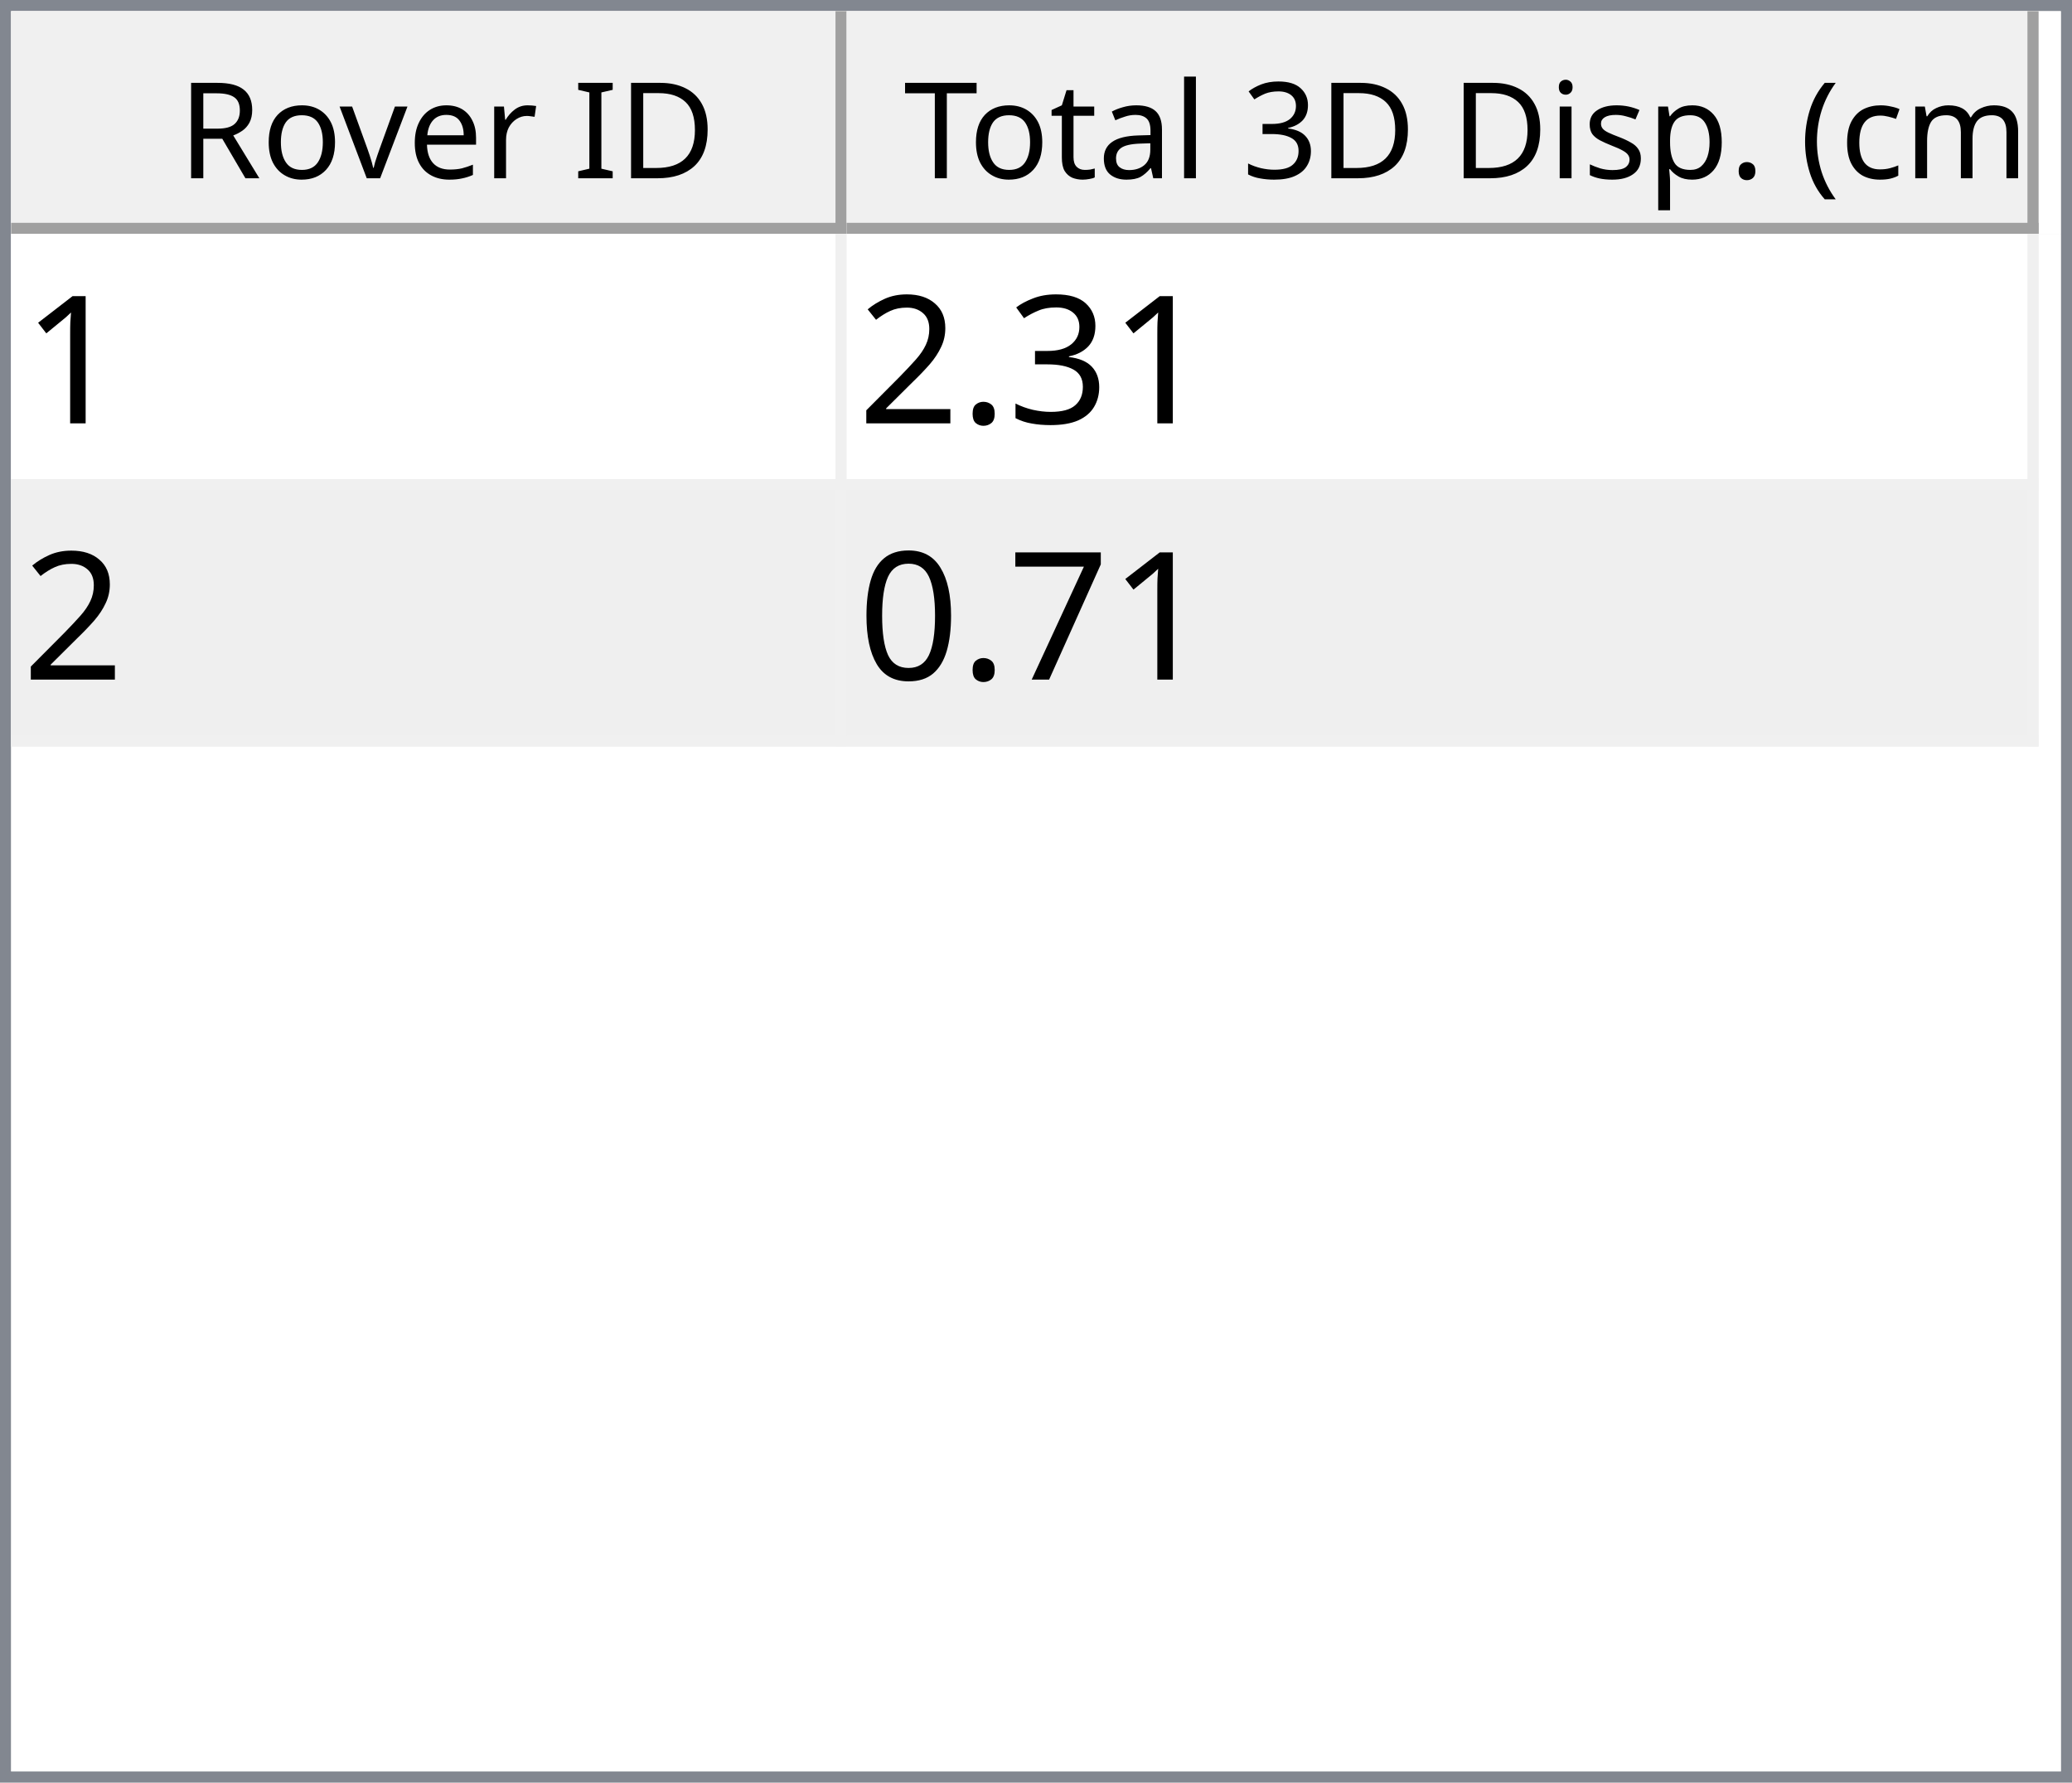
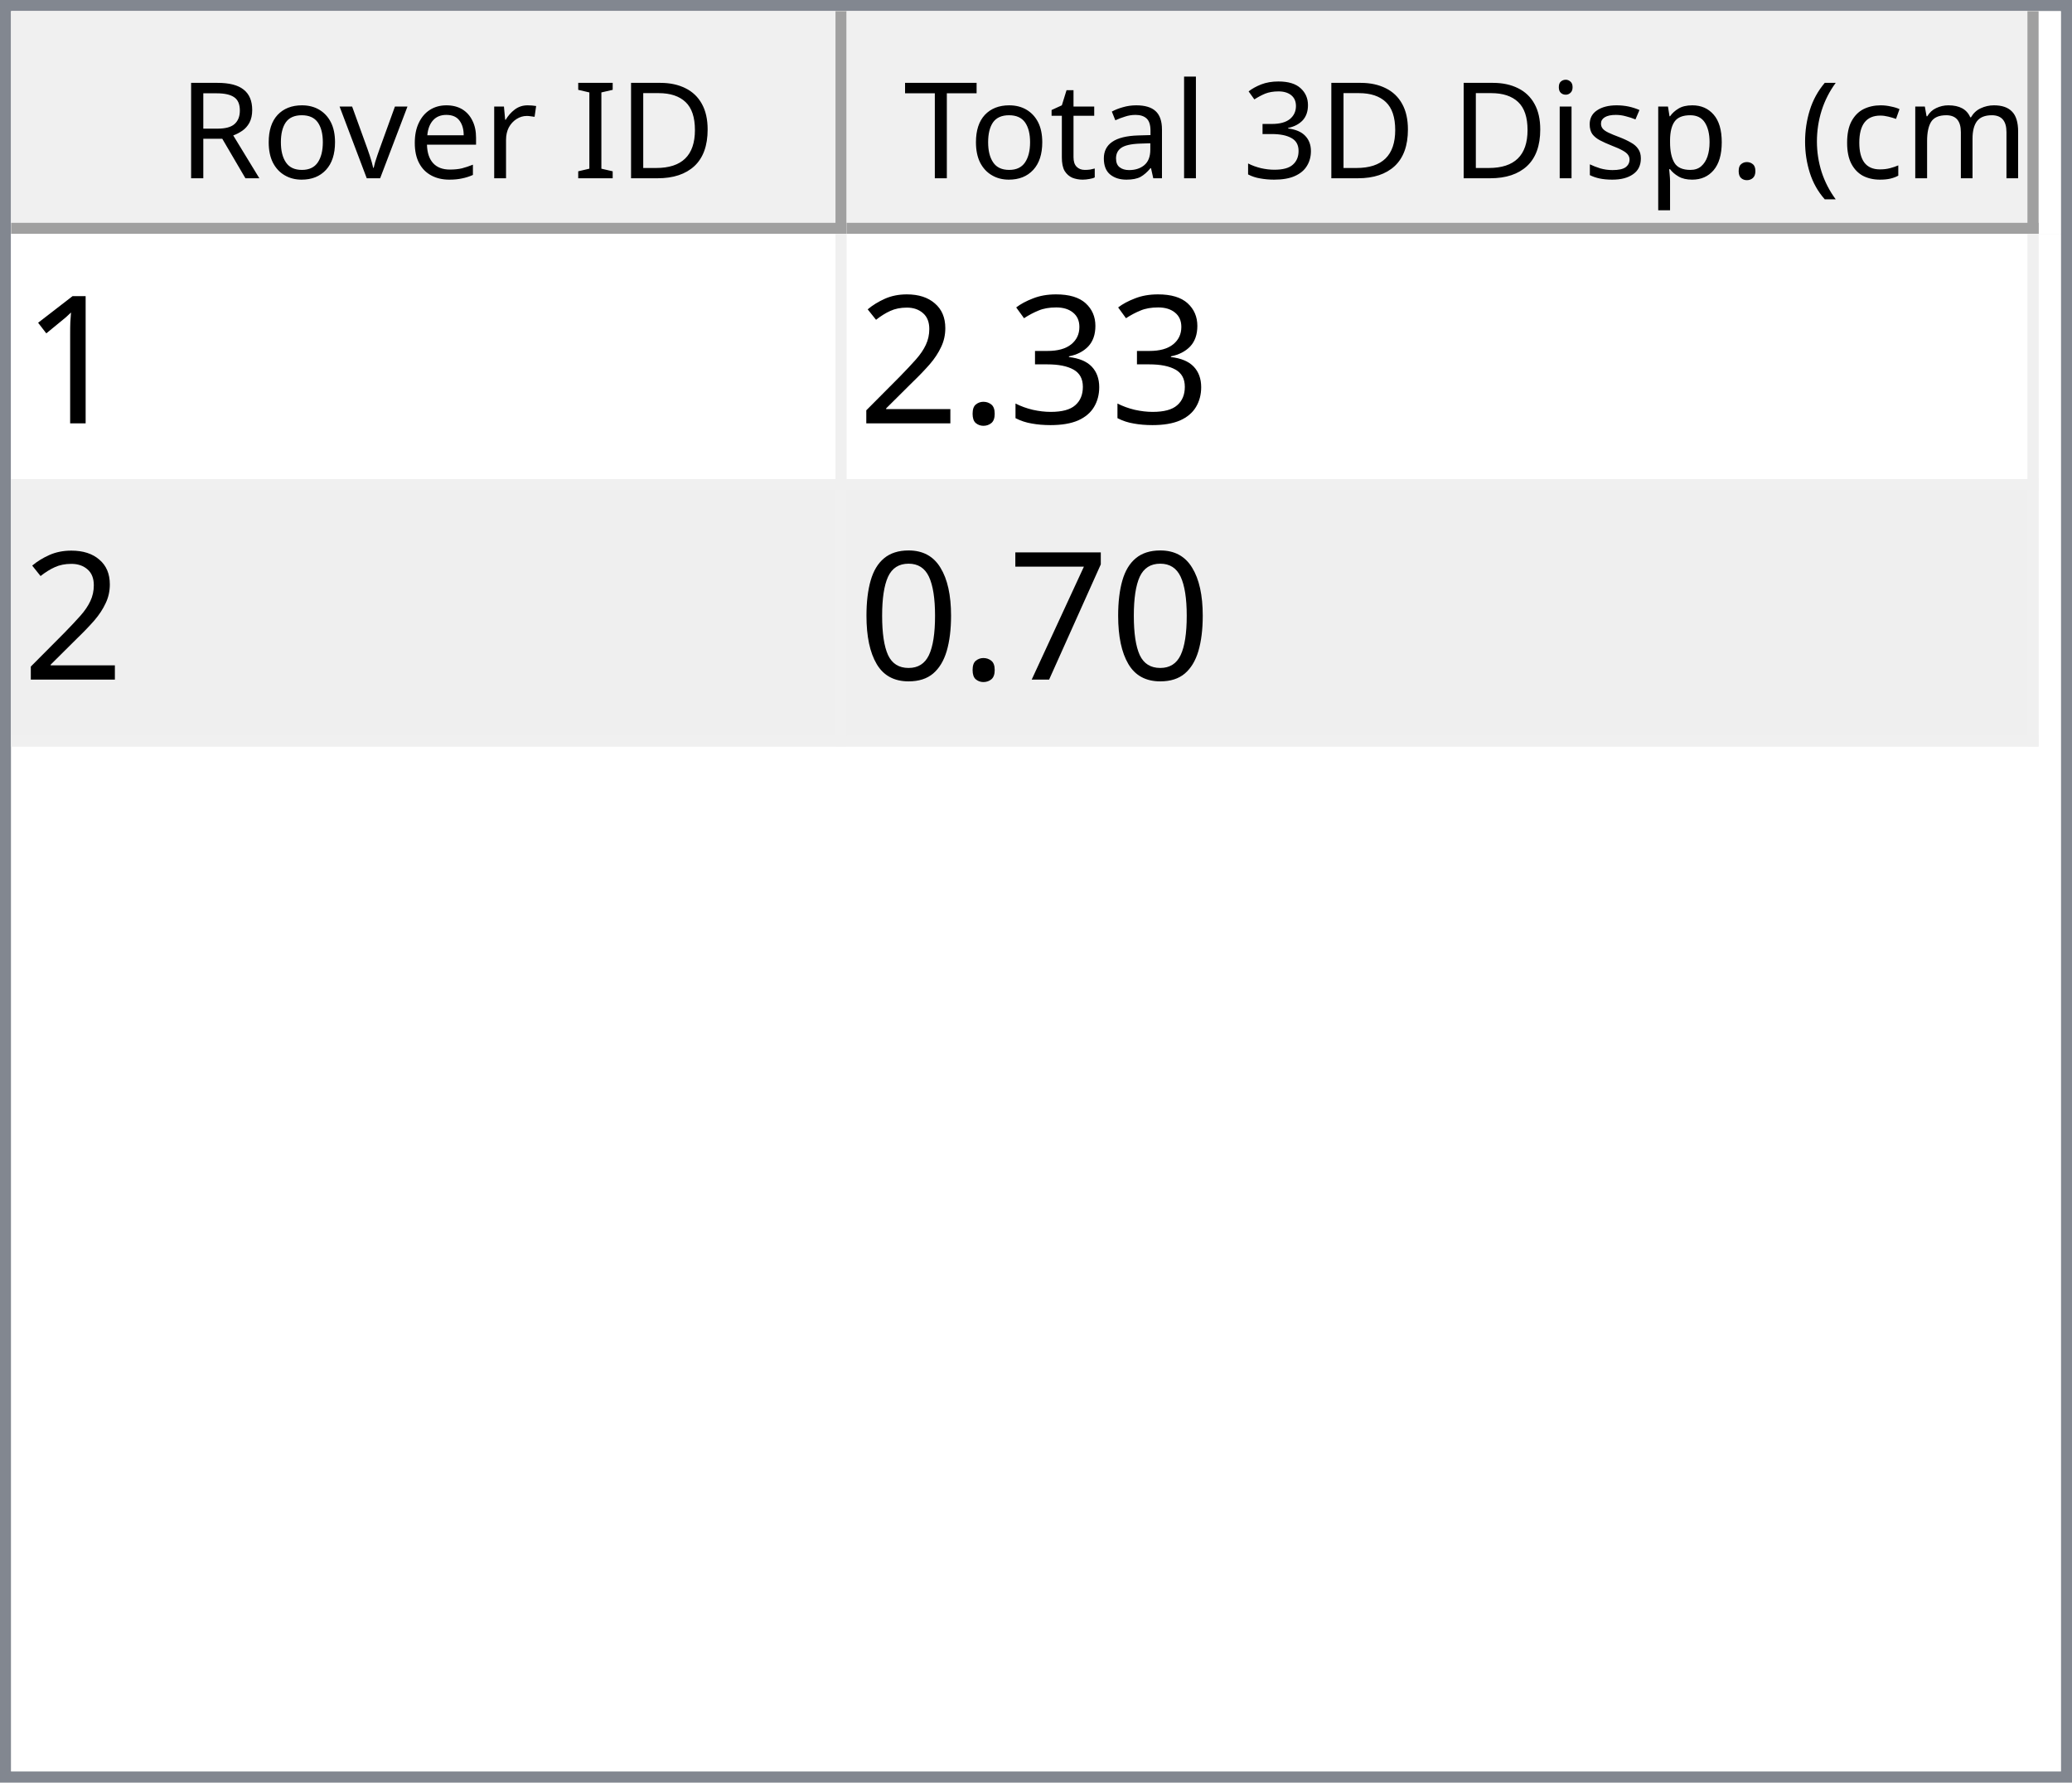
<svg xmlns="http://www.w3.org/2000/svg" style="fill-opacity:1; color-rendering:auto; color-interpolation:auto; text-rendering:auto; stroke:black; stroke-linecap:square; stroke-miterlimit:10; shape-rendering:auto; stroke-opacity:1; fill:black; stroke-dasharray:none; font-weight:normal; stroke-width:1; font-family:'Dialog'; font-style:normal; stroke-linejoin:miter; font-size:12px; stroke-dashoffset:0; image-rendering:auto;" width="186" height="160">
  <defs id="genericDefs" />
  <g>
    <defs id="defs1">
      <clipPath clipPathUnits="userSpaceOnUse" id="clipPath1">
        <path d="M0 0 L186 0 L186 160 L0 160 L0 0 Z" />
      </clipPath>
      <clipPath clipPathUnits="userSpaceOnUse" id="clipPath2">
        <path d="M0 0 L0 160 L186 160 L186 0 Z" />
      </clipPath>
      <clipPath clipPathUnits="userSpaceOnUse" id="clipPath3">
        <path d="M0 0 L0 20 L184 20 L184 0 Z" />
      </clipPath>
      <clipPath clipPathUnits="userSpaceOnUse" id="clipPath4">
        <path d="M0 0 L0 20 L75 20 L75 0 Z" />
      </clipPath>
      <clipPath clipPathUnits="userSpaceOnUse" id="clipPath5">
        <path d="M1 1 L1 19 L74 19 L74 1 Z" />
      </clipPath>
      <clipPath clipPathUnits="userSpaceOnUse" id="clipPath6">
        <path d="M0 0 L0 18 L73 18 L73 0 Z" />
      </clipPath>
      <clipPath clipPathUnits="userSpaceOnUse" id="clipPath7">
        <path d="M-0.5 -0.5 L-0.5 19.5 L74.5 19.5 L74.5 -0.5 Z" />
      </clipPath>
      <clipPath clipPathUnits="userSpaceOnUse" id="clipPath8">
        <path d="M0 0 L0 20 L107 20 L107 0 Z" />
      </clipPath>
      <clipPath clipPathUnits="userSpaceOnUse" id="clipPath9">
        <path d="M1 1 L1 19 L106 19 L106 1 Z" />
      </clipPath>
      <clipPath clipPathUnits="userSpaceOnUse" id="clipPath10">
        <path d="M0 0 L0 18 L105 18 L105 0 Z" />
      </clipPath>
      <clipPath clipPathUnits="userSpaceOnUse" id="clipPath11">
        <path d="M-0.5 -0.5 L-0.5 19.5 L106.5 19.5 L106.5 -0.5 Z" />
      </clipPath>
      <clipPath clipPathUnits="userSpaceOnUse" id="clipPath12">
        <path d="M0 0 L0 138 L184 138 L184 0 Z" />
      </clipPath>
      <clipPath clipPathUnits="userSpaceOnUse" id="clipPath13">
        <path d="M0 0 L0 46 L182 46 L182 0 Z" />
      </clipPath>
      <clipPath clipPathUnits="userSpaceOnUse" id="clipPath14">
        <path d="M-0.5 -0.5 L-0.5 45.5 L181.5 45.5 L181.5 -0.5 Z" />
      </clipPath>
      <clipPath clipPathUnits="userSpaceOnUse" id="clipPath15">
        <path d="M0 0 L0 22 L74 22 L74 0 Z" />
      </clipPath>
      <clipPath clipPathUnits="userSpaceOnUse" id="clipPath16">
        <path d="M0 0 L0 22 L106 22 L106 0 Z" />
      </clipPath>
      <font horiz-adv-x="64.551" id="font1">
        <font-face ascent="107.91" descent="25.098" units-per-em="100" style="font-style:normal; font-family:Segoe UI; font-weight:normal;" />
        <missing-glyph horiz-adv-x="64.551" d="M8.109 0 L8.109 68.266 L56.453 68.266 L56.453 0 L8.109 0 ZM15.328 7.234 L49.219 7.234 L49.219 61.031 L15.328 61.031 L15.328 7.234 Z" />
        <glyph unicode="D" horiz-adv-x="70.117" d="M9.188 0 L9.188 70.016 L28.516 70.016 Q65.531 70.016 65.531 35.891 Q65.531 19.672 55.25 9.836 Q44.969 0 27.734 0 L9.188 0 ZM17.391 62.594 L17.391 7.422 L27.828 7.422 Q41.609 7.422 49.273 14.797 Q56.938 22.172 56.938 35.688 Q56.938 62.594 28.328 62.594 L17.391 62.594 Z" />
        <glyph unicode="I" horiz-adv-x="26.611" d="M17.391 0 L9.188 0 L9.188 70.016 L17.391 70.016 L17.391 0 Z" />
        <glyph unicode=" " horiz-adv-x="27.393" d="" />
        <glyph unicode="r" horiz-adv-x="34.766" d="M34.188 41.891 Q32.078 43.5 28.125 43.5 Q23 43.5 19.555 38.672 Q16.109 33.844 16.109 25.484 L16.109 0 L8.109 0 L8.109 50 L16.109 50 L16.109 39.703 L16.312 39.703 Q18.016 44.969 21.531 47.922 Q25.047 50.875 29.391 50.875 Q32.516 50.875 34.188 50.203 L34.188 41.891 Z" />
        <glyph unicode="e" horiz-adv-x="52.295" d="M48.297 23 L12.984 23 Q13.188 14.656 17.484 10.109 Q21.781 5.562 29.297 5.562 Q37.75 5.562 44.828 11.141 L44.828 3.609 Q38.234 -1.172 27.391 -1.172 Q16.797 -1.172 10.742 5.641 Q4.688 12.453 4.688 24.812 Q4.688 36.469 11.305 43.82 Q17.922 51.172 27.734 51.172 Q37.547 51.172 42.922 44.828 Q48.297 38.484 48.297 27.203 L48.297 23 ZM40.094 29.781 Q40.047 36.719 36.75 40.578 Q33.453 44.438 27.594 44.438 Q21.922 44.438 17.969 40.383 Q14.016 36.328 13.094 29.781 L40.094 29.781 Z" />
        <glyph unicode="v" horiz-adv-x="47.9" d="M47.406 50 L27.484 0 L19.625 0 L0.688 50 L9.469 50 L22.172 13.672 Q23.578 9.672 23.922 6.688 L24.125 6.688 Q24.609 10.453 25.688 13.484 L38.969 50 L47.406 50 Z" />
        <glyph unicode="o" horiz-adv-x="58.594" d="M29 -1.172 Q17.922 -1.172 11.305 5.836 Q4.688 12.844 4.688 24.422 Q4.688 37.016 11.57 44.094 Q18.453 51.172 30.172 51.172 Q41.359 51.172 47.633 44.289 Q53.906 37.406 53.906 25.203 Q53.906 13.234 47.141 6.031 Q40.375 -1.172 29 -1.172 ZM29.594 44.438 Q21.875 44.438 17.383 39.188 Q12.891 33.938 12.891 24.703 Q12.891 15.828 17.43 10.695 Q21.969 5.562 29.594 5.562 Q37.359 5.562 41.531 10.594 Q45.703 15.625 45.703 24.906 Q45.703 34.281 41.531 39.359 Q37.359 44.438 29.594 44.438 Z" />
        <glyph unicode="R" horiz-adv-x="59.814" d="M59.375 0 L49.609 0 L37.891 19.625 Q36.281 22.359 34.766 24.289 Q33.25 26.219 31.664 27.438 Q30.078 28.656 28.25 29.219 Q26.422 29.781 24.125 29.781 L17.391 29.781 L17.391 0 L9.188 0 L9.188 70.016 L30.078 70.016 Q34.672 70.016 38.555 68.867 Q42.438 67.719 45.289 65.375 Q48.141 63.031 49.758 59.547 Q51.375 56.062 51.375 51.375 Q51.375 47.703 50.273 44.656 Q49.172 41.609 47.148 39.211 Q45.125 36.812 42.266 35.133 Q39.406 33.453 35.844 32.516 L35.844 32.328 Q37.594 31.547 38.891 30.547 Q40.188 29.547 41.359 28.18 Q42.531 26.812 43.68 25.078 Q44.828 23.344 46.234 21.047 L59.375 0 ZM17.391 62.594 L17.391 37.203 L28.516 37.203 Q31.594 37.203 34.203 38.133 Q36.812 39.062 38.719 40.797 Q40.625 42.531 41.703 45.047 Q42.781 47.562 42.781 50.688 Q42.781 56.297 39.141 59.445 Q35.5 62.594 28.609 62.594 L17.391 62.594 Z" />
        <glyph unicode=")" horiz-adv-x="30.176" d="M8.297 -15.922 L1.172 -15.922 Q16.406 2.344 16.406 26.812 Q16.406 51.469 1.078 70.016 L8.297 70.016 Q23.531 52.156 23.531 26.703 Q23.531 1.375 8.297 -15.922 Z" />
        <glyph unicode="m" horiz-adv-x="86.133" d="M79.109 0 L71.094 0 L71.094 28.719 Q71.094 37.016 68.531 40.727 Q65.969 44.438 59.906 44.438 Q54.781 44.438 51.195 39.75 Q47.609 35.062 47.609 28.516 L47.609 0 L39.594 0 L39.594 29.688 Q39.594 44.438 28.219 44.438 Q22.953 44.438 19.531 40.016 Q16.109 35.594 16.109 28.516 L16.109 0 L8.109 0 L8.109 50 L16.109 50 L16.109 42.094 L16.312 42.094 Q21.625 51.172 31.844 51.172 Q36.969 51.172 40.773 48.312 Q44.578 45.453 46 40.828 Q51.562 51.172 62.594 51.172 Q79.109 51.172 79.109 30.812 L79.109 0 Z" />
        <glyph unicode="c" horiz-adv-x="46.191" d="M42.188 2.297 Q36.422 -1.172 28.516 -1.172 Q17.828 -1.172 11.258 5.789 Q4.688 12.75 4.688 23.828 Q4.688 36.188 11.766 43.68 Q18.844 51.172 30.672 51.172 Q37.25 51.172 42.281 48.734 L42.281 40.531 Q36.719 44.438 30.375 44.438 Q22.703 44.438 17.797 38.945 Q12.891 33.453 12.891 24.516 Q12.891 15.719 17.508 10.641 Q22.125 5.562 29.891 5.562 Q36.422 5.562 42.188 9.906 L42.188 2.297 Z" />
        <glyph unicode="(" horiz-adv-x="30.176" d="M29.109 -15.922 L21.969 -15.922 Q6.844 1.375 6.844 26.703 Q6.844 52.156 21.969 70.016 L29.203 70.016 Q13.875 51.469 13.875 26.812 Q13.875 2.344 29.109 -15.922 Z" />
        <glyph unicode="." horiz-adv-x="21.68" d="M10.891 -1.078 Q8.641 -1.078 7.055 0.539 Q5.469 2.156 5.469 4.391 Q5.469 6.641 7.055 8.273 Q8.641 9.906 10.891 9.906 Q13.188 9.906 14.797 8.273 Q16.406 6.641 16.406 4.391 Q16.406 2.156 14.797 0.539 Q13.188 -1.078 10.891 -1.078 Z" />
        <glyph unicode="p" horiz-adv-x="58.789" d="M16.312 7.234 L16.109 7.234 L16.109 -23 L8.109 -23 L8.109 50 L16.109 50 L16.109 41.219 L16.312 41.219 Q22.219 51.172 33.594 51.172 Q43.266 51.172 48.688 44.461 Q54.109 37.75 54.109 26.469 Q54.109 13.922 48 6.375 Q41.891 -1.172 31.297 -1.172 Q21.578 -1.172 16.312 7.234 ZM16.109 27.391 L16.109 20.406 Q16.109 14.203 20.141 9.883 Q24.172 5.562 30.375 5.562 Q37.641 5.562 41.773 11.133 Q45.906 16.703 45.906 26.609 Q45.906 34.969 42.047 39.703 Q38.188 44.438 31.594 44.438 Q24.609 44.438 20.359 39.578 Q16.109 34.719 16.109 27.391 Z" />
        <glyph unicode="s" horiz-adv-x="42.432" d="M5.078 1.812 L5.078 10.406 Q11.625 5.562 19.484 5.562 Q30.031 5.562 30.031 12.594 Q30.031 14.594 29.125 15.992 Q28.219 17.391 26.68 18.461 Q25.141 19.531 23.07 20.383 Q21 21.234 18.609 22.172 Q15.281 23.484 12.766 24.828 Q10.25 26.172 8.57 27.859 Q6.891 29.547 6.031 31.695 Q5.172 33.844 5.172 36.719 Q5.172 40.234 6.789 42.945 Q8.406 45.656 11.086 47.484 Q13.766 49.312 17.211 50.242 Q20.656 51.172 24.312 51.172 Q30.812 51.172 35.938 48.922 L35.938 40.828 Q30.422 44.438 23.25 44.438 Q21 44.438 19.195 43.922 Q17.391 43.406 16.094 42.477 Q14.797 41.547 14.086 40.258 Q13.375 38.969 13.375 37.406 Q13.375 35.453 14.086 34.133 Q14.797 32.812 16.164 31.789 Q17.531 30.766 19.484 29.938 Q21.438 29.109 23.922 28.125 Q27.25 26.859 29.883 25.516 Q32.516 24.172 34.375 22.484 Q36.234 20.797 37.234 18.602 Q38.234 16.406 38.234 13.375 Q38.234 9.672 36.602 6.938 Q34.969 4.203 32.234 2.398 Q29.5 0.594 25.93 -0.289 Q22.359 -1.172 18.453 -1.172 Q10.75 -1.172 5.078 1.812 Z" />
        <glyph unicode="i" horiz-adv-x="24.219" d="M12.203 62.703 Q10.062 62.703 8.547 64.164 Q7.031 65.625 7.031 67.875 Q7.031 70.125 8.547 71.609 Q10.062 73.094 12.203 73.094 Q14.406 73.094 15.945 71.609 Q17.484 70.125 17.484 67.875 Q17.484 65.719 15.945 64.211 Q14.406 62.703 12.203 62.703 ZM16.109 0 L8.109 0 L8.109 50 L16.109 50 L16.109 0 Z" />
        <glyph unicode="3" horiz-adv-x="53.906" d="M46.531 19.828 Q46.531 15.094 44.75 11.211 Q42.969 7.328 39.719 4.57 Q36.469 1.812 31.93 0.297 Q27.391 -1.219 21.922 -1.219 Q11.922 -1.219 6 2.594 L6 11.188 Q13.094 5.609 22.219 5.609 Q25.875 5.609 28.828 6.539 Q31.781 7.469 33.906 9.227 Q36.031 10.984 37.18 13.477 Q38.328 15.969 38.328 19.094 Q38.328 32.812 18.797 32.812 L12.984 32.812 L12.984 39.594 L18.5 39.594 Q35.797 39.594 35.797 52.484 Q35.797 64.406 22.609 64.406 Q15.188 64.406 8.688 59.422 L8.688 67.188 Q15.375 71.188 24.609 71.188 Q29 71.188 32.57 69.969 Q36.141 68.75 38.68 66.555 Q41.219 64.359 42.609 61.281 Q44 58.203 44 54.5 Q44 40.672 30.031 36.719 L30.031 36.531 Q33.594 36.141 36.625 34.797 Q39.656 33.453 41.852 31.305 Q44.047 29.156 45.289 26.25 Q46.531 23.344 46.531 19.828 Z" />
        <glyph unicode="l" horiz-adv-x="24.219" d="M16.109 0 L8.109 0 L8.109 74.031 L16.109 74.031 L16.109 0 Z" />
        <glyph unicode="a" horiz-adv-x="50.879" d="M43.891 0 L35.891 0 L35.891 7.812 L35.688 7.812 Q30.469 -1.172 20.312 -1.172 Q12.844 -1.172 8.617 2.781 Q4.391 6.734 4.391 13.281 Q4.391 27.297 20.906 29.594 L35.891 31.688 Q35.891 44.438 25.594 44.438 Q16.547 44.438 9.281 38.281 L9.281 46.484 Q16.656 51.172 26.266 51.172 Q43.891 51.172 43.891 32.516 L43.891 0 ZM35.891 25.297 L23.828 23.641 Q18.266 22.859 15.43 20.875 Q12.594 18.891 12.594 13.875 Q12.594 10.203 15.211 7.883 Q17.828 5.562 22.172 5.562 Q28.125 5.562 32.008 9.742 Q35.891 13.922 35.891 20.312 L35.891 25.297 Z" />
        <glyph unicode="t" horiz-adv-x="33.887" d="M31.297 0.484 Q28.469 -1.078 23.828 -1.078 Q10.688 -1.078 10.688 13.578 L10.688 43.172 L2.094 43.172 L2.094 50 L10.688 50 L10.688 62.203 L18.703 64.797 L18.703 50 L31.297 50 L31.297 43.172 L18.703 43.172 L18.703 14.984 Q18.703 9.969 20.414 7.82 Q22.125 5.672 26.078 5.672 Q29.109 5.672 31.297 7.328 L31.297 0.484 Z" />
        <glyph unicode="T" horiz-adv-x="52.393" d="M50.594 62.594 L30.375 62.594 L30.375 0 L22.172 0 L22.172 62.594 L2 62.594 L2 70.016 L50.594 70.016 L50.594 62.594 Z" />
      </font>
      <font horiz-adv-x="75.0" id="font2">
        <font-face ascent="100.537" descent="21.973" units-per-em="100" style="font-style:normal; font-family:sans-serif; font-weight:normal;" />
        <missing-glyph horiz-adv-x="75.0" d="M12.5 0 L12.5 62.5 L62.5 62.5 L62.5 0 L12.5 0 ZM14.062 1.562 L60.938 1.562 L60.938 60.938 L14.062 60.938 L14.062 1.562 Z" />
        <glyph unicode="1" horiz-adv-x="55.615" d="M37.25 0 L28.469 0 L28.469 56 Q25.297 52.984 20.141 49.953 Q14.984 46.922 10.891 45.406 L10.891 53.906 Q18.266 57.375 23.781 62.305 Q29.297 67.234 31.594 71.875 L37.25 71.875 L37.25 0 Z" />
        <glyph unicode="3" horiz-adv-x="55.615" d="M4.203 18.891 L12.984 20.062 Q14.5 12.594 18.141 9.297 Q21.781 6 27 6 Q33.203 6 37.477 10.297 Q41.75 14.594 41.75 20.953 Q41.75 27 37.797 30.93 Q33.844 34.859 27.734 34.859 Q25.25 34.859 21.531 33.891 L22.516 41.609 Q23.391 41.5 23.922 41.5 Q29.547 41.5 34.039 44.43 Q38.531 47.359 38.531 53.469 Q38.531 58.297 35.258 61.477 Q31.984 64.656 26.812 64.656 Q21.688 64.656 18.266 61.43 Q14.844 58.203 13.875 51.766 L5.078 53.328 Q6.688 62.156 12.398 67.016 Q18.109 71.875 26.609 71.875 Q32.469 71.875 37.398 69.359 Q42.328 66.844 44.945 62.5 Q47.562 58.156 47.562 53.266 Q47.562 48.641 45.07 44.828 Q42.578 41.016 37.703 38.766 Q44.047 37.312 47.562 32.695 Q51.078 28.078 51.078 21.141 Q51.078 11.766 44.242 5.25 Q37.406 -1.266 26.953 -1.266 Q17.531 -1.266 11.305 4.352 Q5.078 9.969 4.203 18.891 Z" />
        <glyph unicode="." horiz-adv-x="27.783" d="M9.078 0 L9.078 10.016 L19.094 10.016 L19.094 0 L9.078 0 Z" />
        <glyph unicode="2" horiz-adv-x="55.615" d="M50.344 8.453 L50.344 0 L3.031 0 Q2.938 3.172 4.047 6.109 Q5.859 10.938 9.836 15.625 Q13.812 20.312 21.344 26.469 Q33.016 36.031 37.117 41.625 Q41.219 47.219 41.219 52.203 Q41.219 57.422 37.477 61.008 Q33.734 64.594 27.734 64.594 Q21.391 64.594 17.578 60.789 Q13.766 56.984 13.719 50.25 L4.688 51.172 Q5.609 61.281 11.664 66.578 Q17.719 71.875 27.938 71.875 Q38.234 71.875 44.242 66.164 Q50.25 60.453 50.25 52 Q50.25 47.703 48.492 43.555 Q46.734 39.406 42.656 34.812 Q38.578 30.219 29.109 22.219 Q21.188 15.578 18.945 13.211 Q16.703 10.844 15.234 8.453 L50.344 8.453 Z" />
        <glyph unicode="7" horiz-adv-x="55.615" d="M4.734 62.203 L4.734 70.656 L51.078 70.656 L51.078 63.812 Q44.234 56.547 37.523 44.484 Q30.812 32.422 27.156 19.672 Q24.516 10.688 23.781 0 L14.75 0 Q14.891 8.453 18.062 20.414 Q21.234 32.375 27.172 43.484 Q33.109 54.594 39.797 62.203 L4.734 62.203 Z" />
        <glyph unicode="0" horiz-adv-x="55.615" d="M4.156 35.297 Q4.156 48 6.766 55.742 Q9.375 63.484 14.523 67.68 Q19.672 71.875 27.484 71.875 Q33.25 71.875 37.594 69.555 Q41.938 67.234 44.773 62.867 Q47.609 58.5 49.219 52.227 Q50.828 45.953 50.828 35.297 Q50.828 22.703 48.242 14.969 Q45.656 7.234 40.508 3.008 Q35.359 -1.219 27.484 -1.219 Q17.141 -1.219 11.234 6.203 Q4.156 15.141 4.156 35.297 ZM13.188 35.297 Q13.188 17.672 17.312 11.836 Q21.438 6 27.484 6 Q33.547 6 37.672 11.859 Q41.797 17.719 41.797 35.297 Q41.797 52.984 37.672 58.789 Q33.547 64.594 27.391 64.594 Q21.344 64.594 17.719 59.469 Q13.188 52.938 13.188 35.297 Z" />
      </font>
    </defs>
    <g style="fill:white; stroke:white;">
      <rect x="0" y="0" width="186" style="clip-path:url(#clipPath1); stroke:none;" height="160" />
    </g>
    <g style="fill:white; text-rendering:optimizeSpeed; color-rendering:optimizeSpeed; image-rendering:optimizeSpeed; shape-rendering:crispEdges; stroke:white; color-interpolation:sRGB;">
      <rect x="0" width="186" height="160" y="0" style="stroke:none;" />
      <path style="stroke:none;" d="M0 160 L186 160 L186 0 L0 0 Z" />
    </g>
    <g style="fill:rgb(240,240,240); font-family:'Segoe UI'; stroke:rgb(240,240,240);">
      <rect x="0" y="0" width="186" style="clip-path:url(#clipPath2); stroke:none;" height="160" />
    </g>
    <g style="fill:rgb(130,135,144); font-family:'Segoe UI'; stroke:rgb(130,135,144);">
      <path d="M0 0 L186 0 L186 160 L0 160 L0 0 ZM1 1 L185 1 L185 159 L1 159 L1 1 Z" style="fill-rule:evenodd; clip-path:url(#clipPath2); stroke:none;" />
    </g>
    <g style="fill:white; font-family:'Segoe UI'; stroke:white;" transform="translate(1,1)">
      <rect x="0" y="0" width="184" style="clip-path:url(#clipPath3); stroke:none;" height="20" />
    </g>
    <g style="fill:rgb(240,240,240); font-family:'Segoe UI'; stroke:rgb(240,240,240);" transform="translate(1,1)">
      <rect x="0" y="0" width="75" style="clip-path:url(#clipPath4); stroke:none;" height="20" />
    </g>
    <g style="font-family:'Segoe UI';" transform="translate(2,2)">
      <text x="14" xml:space="preserve" y="14" style="clip-path:url(#clipPath6); stroke:none;">Rover ID</text>
    </g>
    <g style="fill:rgb(160,160,160); font-family:'Segoe UI'; stroke:rgb(160,160,160); stroke-linejoin:bevel;" transform="translate(1.5,1.5)">
      <line x1="74" x2="74" y1="0" style="fill:none; clip-path:url(#clipPath7);" y2="19" />
    </g>
    <g style="fill:rgb(160,160,160); font-family:'Segoe UI'; stroke:rgb(160,160,160); stroke-linejoin:bevel;" transform="matrix(1,0,0,1,1,1) translate(0.5,0.5)">
      <line x1="0" x2="74" y1="19" style="fill:none; clip-path:url(#clipPath7);" y2="19" />
    </g>
    <g style="fill:rgb(240,240,240); font-family:'Segoe UI'; stroke:rgb(240,240,240);" transform="translate(76,1)">
      <rect x="0" y="0" width="107" style="clip-path:url(#clipPath8); stroke:none;" height="20" />
    </g>
    <g style="font-family:'Segoe UI';" transform="translate(77,2)">
      <text x="1" xml:space="preserve" y="14" style="clip-path:url(#clipPath10); stroke:none;"> Total 3D Disp. (cm)</text>
    </g>
    <g style="fill:rgb(160,160,160); font-family:'Segoe UI'; stroke:rgb(160,160,160); stroke-linejoin:bevel;" transform="translate(76.5,1.5)">
      <line x1="106" x2="106" y1="0" style="fill:none; clip-path:url(#clipPath11);" y2="19" />
    </g>
    <g style="fill:rgb(160,160,160); font-family:'Segoe UI'; stroke:rgb(160,160,160); stroke-linejoin:bevel;" transform="matrix(1,0,0,1,76,1) translate(0.5,0.5)">
      <line x1="0" x2="106" y1="19" style="fill:none; clip-path:url(#clipPath11);" y2="19" />
    </g>
    <g style="fill:white; font-family:'Segoe UI'; stroke:white;" transform="translate(1,21)">
      <rect x="0" y="0" width="184" style="clip-path:url(#clipPath12); stroke:none;" height="138" />
    </g>
    <g style="fill:rgb(240,240,240); font-size:16px; font-family:sans-serif; stroke:rgb(240,240,240);" transform="translate(1,21)">
      <rect x="0" y="0" width="182" style="clip-path:url(#clipPath13); stroke:none;" height="46" />
      <line transform="translate(0.5,0.5)" x1="0" x2="181" y1="22" style="clip-path:url(#clipPath14); fill:none; stroke-linejoin:bevel;" y2="22" />
    </g>
    <g transform="matrix(1,0,0,1,1,21) translate(0.5,0.5)" style="fill:rgb(240,240,240); font-size:16px; font-family:sans-serif; stroke:rgb(240,240,240); stroke-linejoin:bevel;">
      <line x1="0" x2="181" y1="45" style="fill:none; clip-path:url(#clipPath14);" y2="45" />
    </g>
    <g transform="matrix(1,0,0,1,1,21) translate(0.5,0.5)" style="fill:rgb(240,240,240); font-size:16px; font-family:sans-serif; stroke:rgb(240,240,240); stroke-linejoin:bevel;">
      <line x1="74" x2="74" y1="0" style="fill:none; clip-path:url(#clipPath14);" y2="45" />
    </g>
    <g transform="matrix(1,0,0,1,1,21) translate(0.5,0.5)" style="fill:rgb(240,240,240); font-size:16px; font-family:sans-serif; stroke:rgb(240,240,240); stroke-linejoin:bevel;">
      <line x1="181" x2="181" y1="0" style="fill:none; clip-path:url(#clipPath14);" y2="45" />
    </g>
    <g style="fill:white; font-size:16px; font-family:sans-serif; stroke:white;" transform="matrix(1,0,0,1,1,21)">
      <rect x="0" y="0" width="74" style="clip-path:url(#clipPath15); stroke:none;" height="22" />
      <text x="1" y="17" style="fill:black; clip-path:url(#clipPath15); stroke:none;" xml:space="preserve">1</text>
    </g>
    <g style="fill:white; font-size:16px; font-family:sans-serif; stroke:white;" transform="matrix(1,0,0,1,1,21) translate(75,0)">
      <rect x="0" y="0" width="106" style="clip-path:url(#clipPath16); stroke:none;" height="22" />
-       <text x="1" y="17" style="fill:black; clip-path:url(#clipPath16); stroke:none;" xml:space="preserve">2.31</text>
+       <text x="1" y="17" style="fill:black; clip-path:url(#clipPath16); stroke:none;" xml:space="preserve">2.33</text>
    </g>
    <g style="fill:rgb(239,239,239); font-size:16px; font-family:sans-serif; stroke:rgb(239,239,239);" transform="matrix(1,0,0,1,1,21) translate(0,23)">
      <rect x="0" y="0" width="74" style="clip-path:url(#clipPath15); stroke:none;" height="22" />
      <text x="1" y="17" style="fill:black; clip-path:url(#clipPath15); stroke:none;" xml:space="preserve">2</text>
    </g>
    <g style="fill:rgb(239,239,239); font-size:16px; font-family:sans-serif; stroke:rgb(239,239,239);" transform="matrix(1,0,0,1,1,21) translate(75,23)">
      <rect x="0" y="0" width="106" style="clip-path:url(#clipPath16); stroke:none;" height="22" />
-       <text x="1" y="17" style="fill:black; clip-path:url(#clipPath16); stroke:none;" xml:space="preserve">0.71</text>
+       <text x="1" y="17" style="fill:black; clip-path:url(#clipPath16); stroke:none;" xml:space="preserve">0.70</text>
    </g>
  </g>
</svg>
